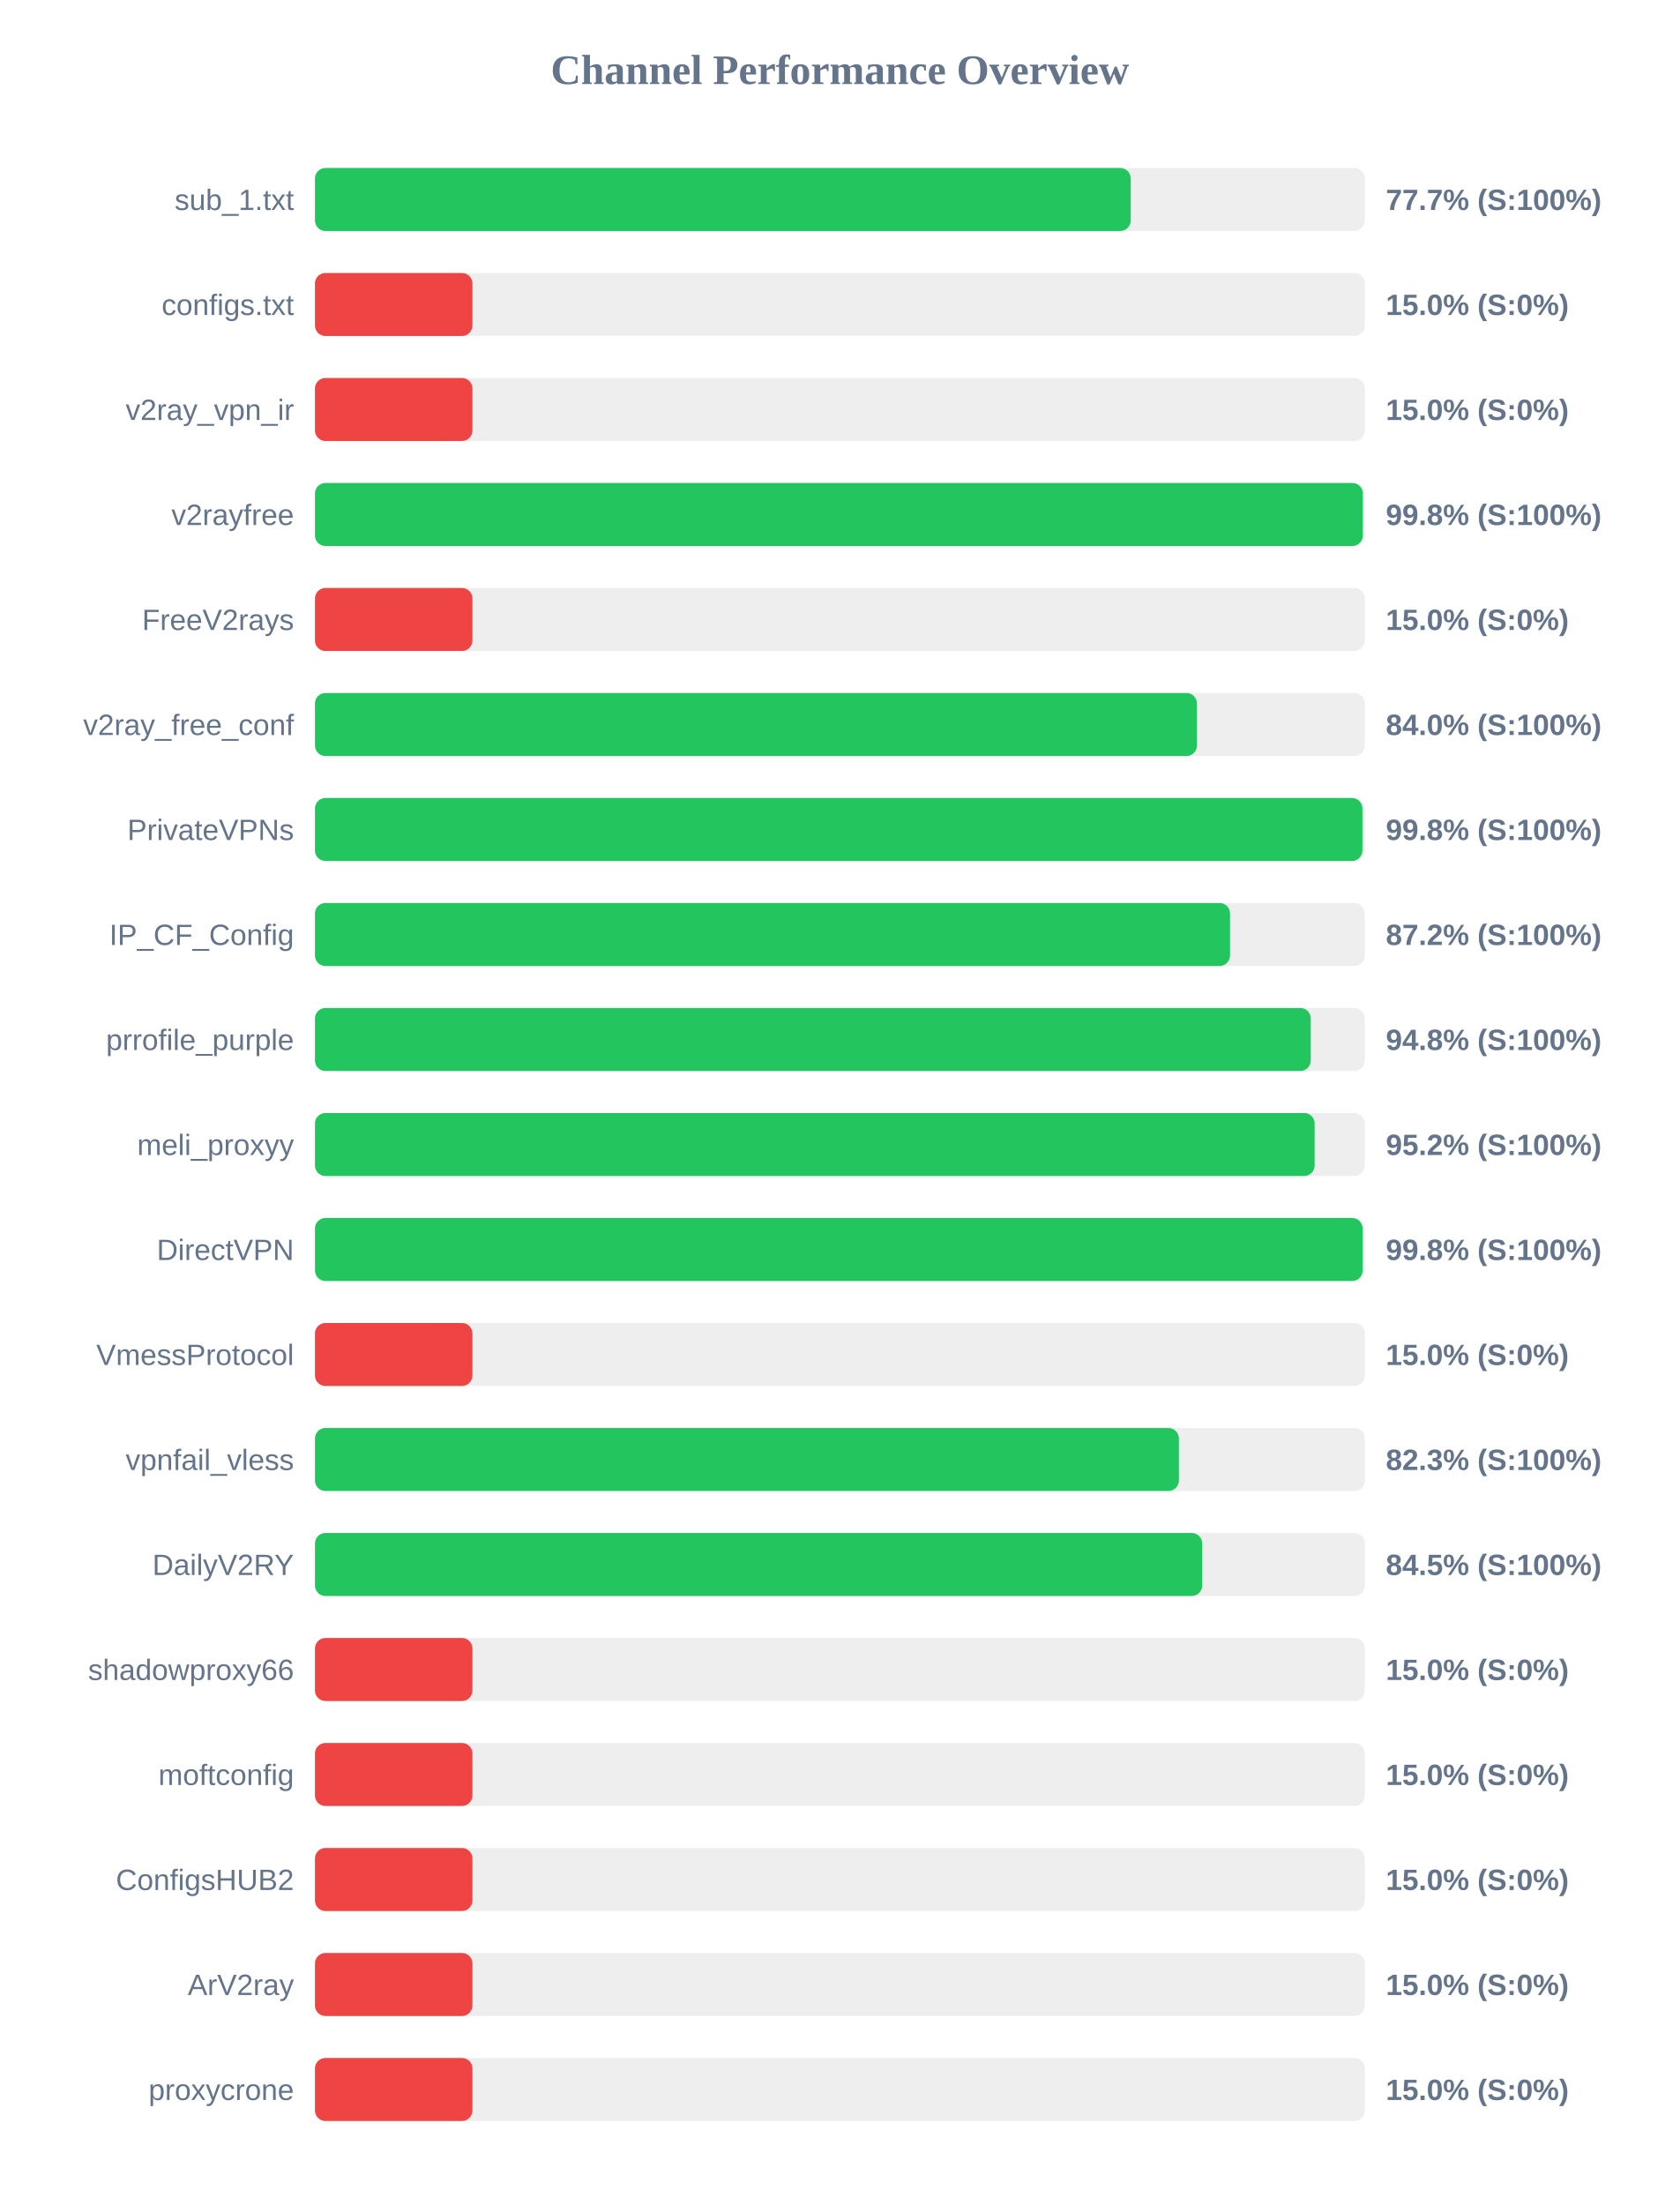
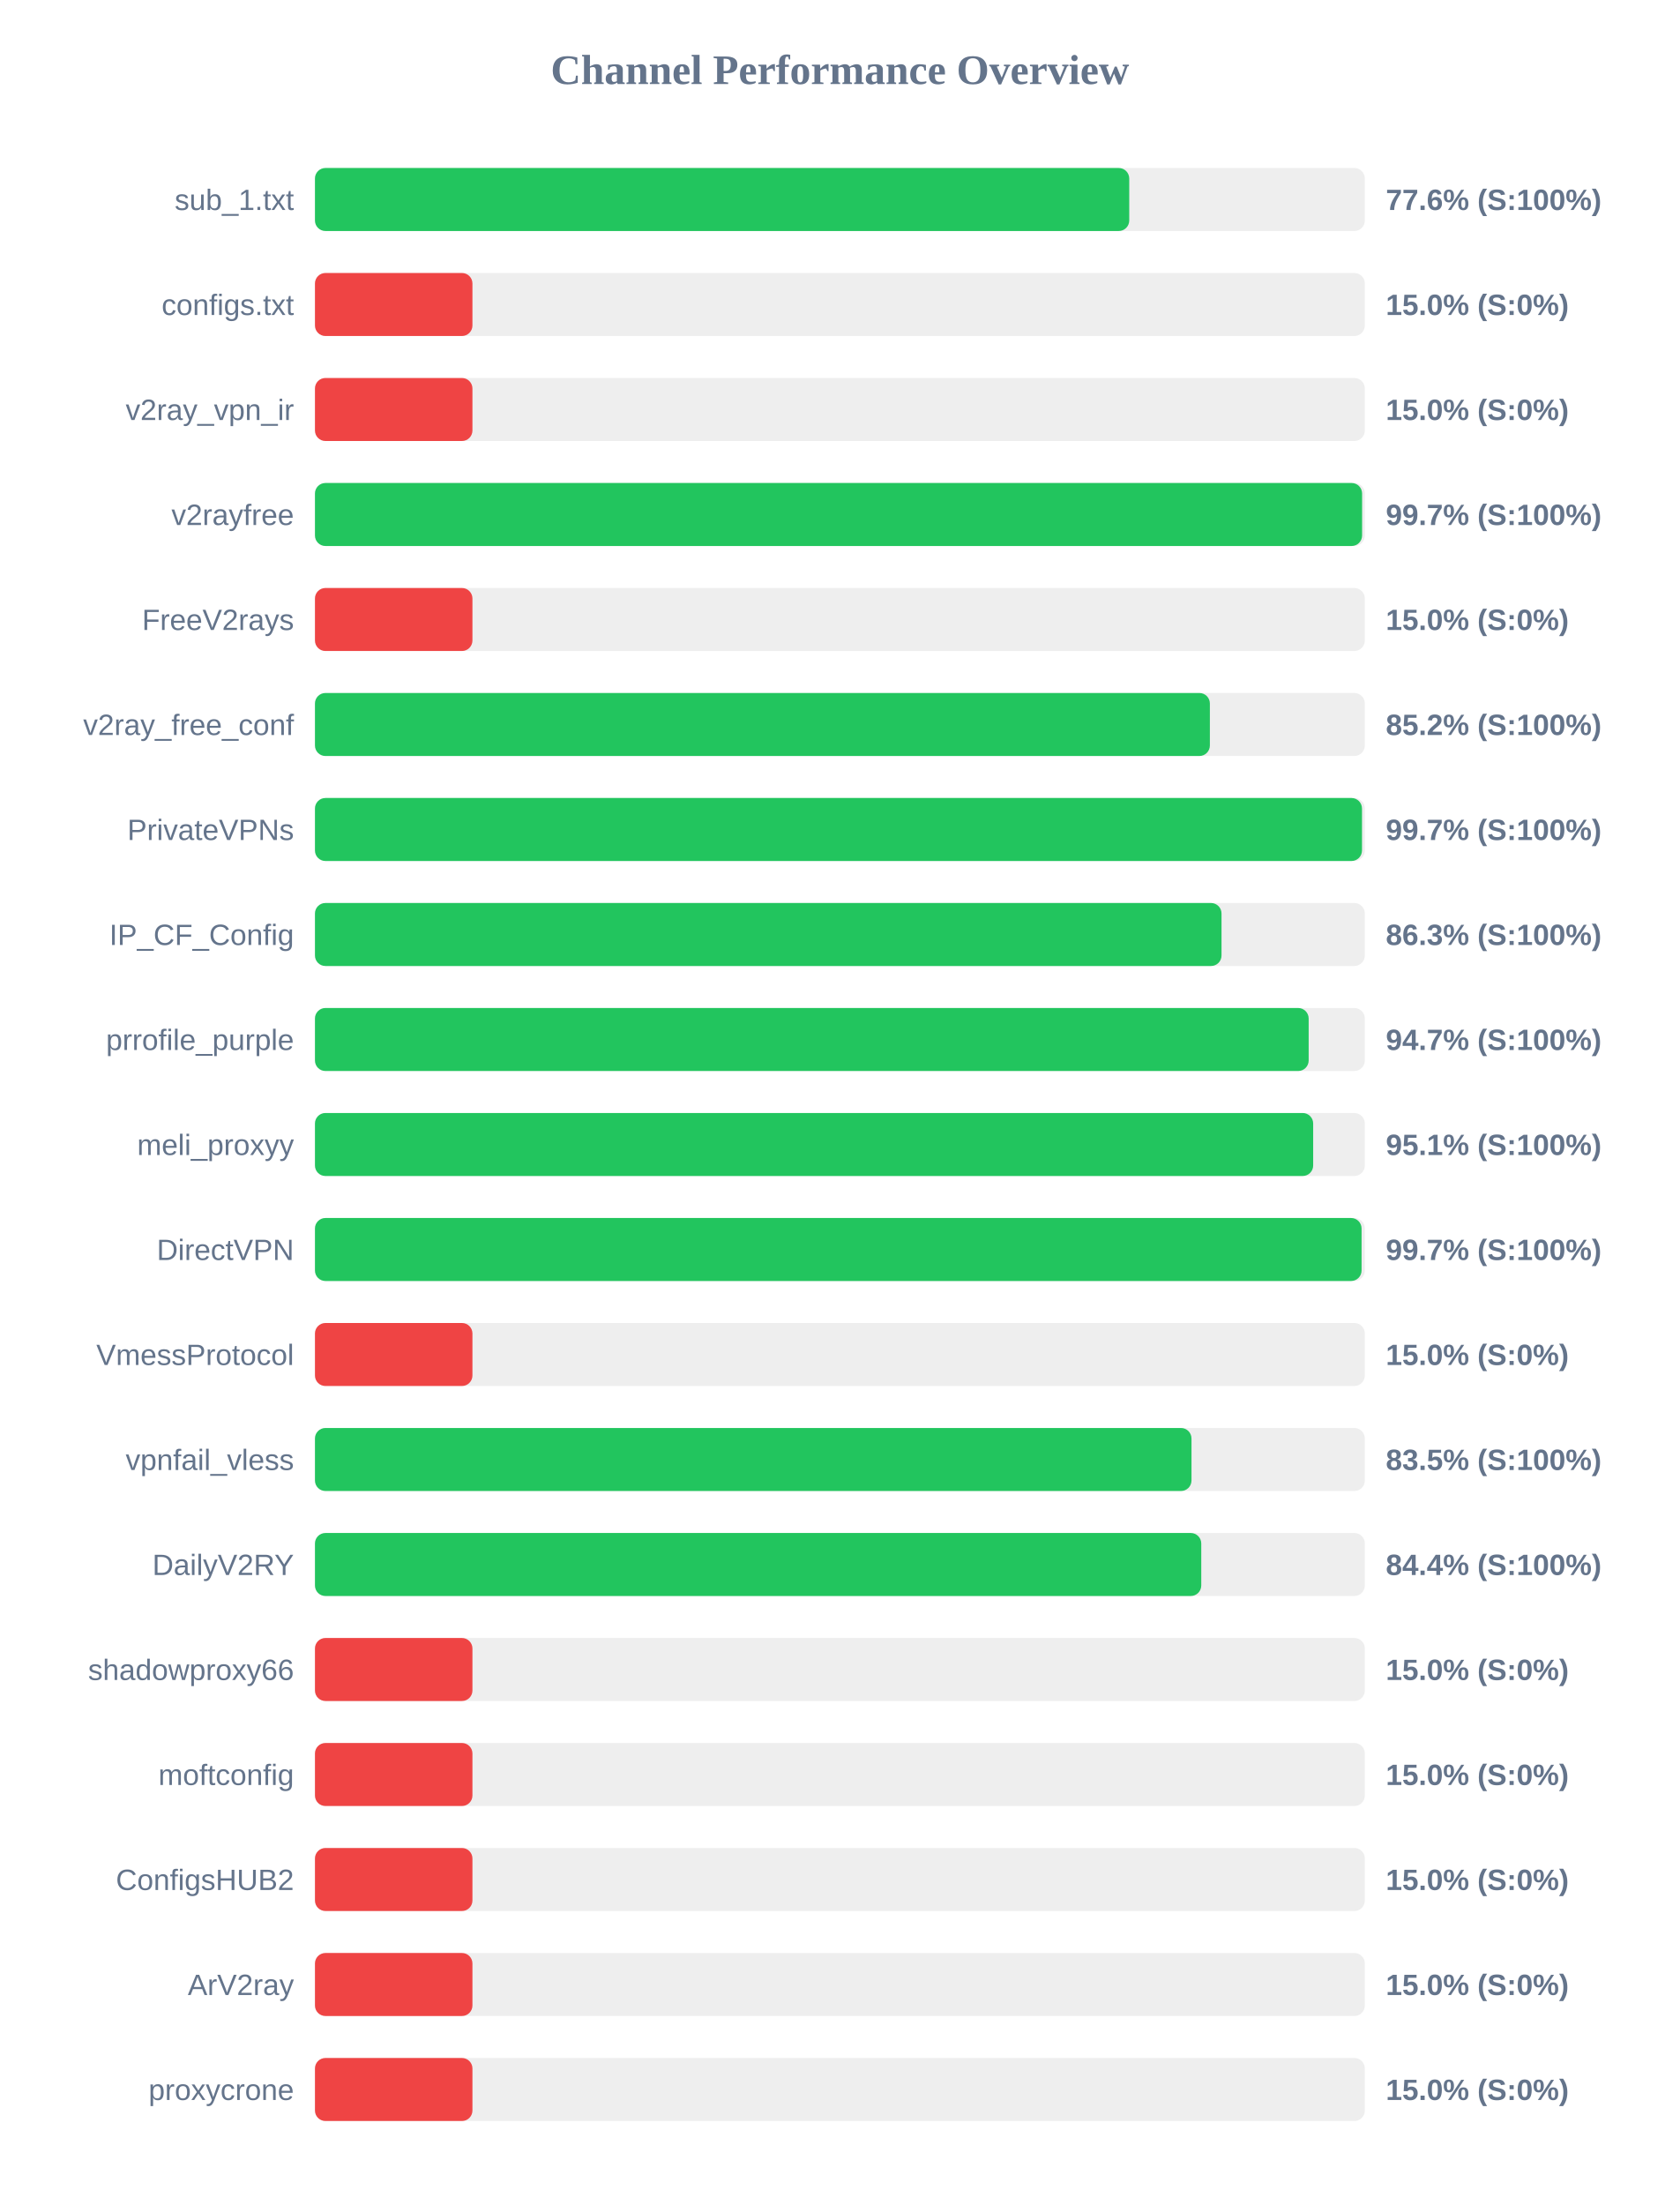
<svg xmlns="http://www.w3.org/2000/svg" width="800" height="1050" version="1.1">
  <style>
        .row { font: 14px Arial; fill: #64748b; }
        .score { font: bold 14px Arial; fill: #64748b; }
    </style>
  <text x="400" y="40" text-anchor="middle" font-size="20px" font-weight="bold" fill="#64748b">Channel Performance Overview</text>
  <rect x="150" y="80" width="500" height="30" fill="#eee" rx="5" />
-   <rect x="150" y="80" width="388.5" height="30" fill="#22c55e" rx="5" />
+   <rect x="150" y="80" width="387.8" height="30" fill="#22c55e" rx="5" />
  <text x="140" y="100" text-anchor="end" class="row">sub_1.txt</text>
-   <text x="660" y="100" text-anchor="start" class="score">77.7% (S:100%)</text>
+   <text x="660" y="100" text-anchor="start" class="score">77.6% (S:100%)</text>
  <rect x="150" y="130" width="500" height="30" fill="#eee" rx="5" />
  <rect x="150" y="130" width="75.0" height="30" fill="#ef4444" rx="5" />
  <text x="140" y="150" text-anchor="end" class="row">configs.txt</text>
  <text x="660" y="150" text-anchor="start" class="score">15.0% (S:0%)</text>
  <rect x="150" y="180" width="500" height="30" fill="#eee" rx="5" />
  <rect x="150" y="180" width="75.0" height="30" fill="#ef4444" rx="5" />
  <text x="140" y="200" text-anchor="end" class="row">v2ray_vpn_ir</text>
  <text x="660" y="200" text-anchor="start" class="score">15.0% (S:0%)</text>
  <rect x="150" y="230" width="500" height="30" fill="#eee" rx="5" />
-   <rect x="150" y="230" width="499.05" height="30" fill="#22c55e" rx="5" />
+   <rect x="150" y="230" width="498.7" height="30" fill="#22c55e" rx="5" />
  <text x="140" y="250" text-anchor="end" class="row">v2rayfree</text>
-   <text x="660" y="250" text-anchor="start" class="score">99.8% (S:100%)</text>
+   <text x="660" y="250" text-anchor="start" class="score">99.7% (S:100%)</text>
  <rect x="150" y="280" width="500" height="30" fill="#eee" rx="5" />
  <rect x="150" y="280" width="75.0" height="30" fill="#ef4444" rx="5" />
  <text x="140" y="300" text-anchor="end" class="row">FreeV2rays</text>
  <text x="660" y="300" text-anchor="start" class="score">15.0% (S:0%)</text>
  <rect x="150" y="330" width="500" height="30" fill="#eee" rx="5" />
-   <rect x="150" y="330" width="420.05" height="30" fill="#22c55e" rx="5" />
+   <rect x="150" y="330" width="426.2" height="30" fill="#22c55e" rx="5" />
  <text x="140" y="350" text-anchor="end" class="row">v2ray_free_conf</text>
-   <text x="660" y="350" text-anchor="start" class="score">84.0% (S:100%)</text>
+   <text x="660" y="350" text-anchor="start" class="score">85.2% (S:100%)</text>
  <rect x="150" y="380" width="500" height="30" fill="#eee" rx="5" />
-   <rect x="150" y="380" width="498.85" height="30" fill="#22c55e" rx="5" />
+   <rect x="150" y="380" width="498.65" height="30" fill="#22c55e" rx="5" />
  <text x="140" y="400" text-anchor="end" class="row">PrivateVPNs</text>
-   <text x="660" y="400" text-anchor="start" class="score">99.8% (S:100%)</text>
+   <text x="660" y="400" text-anchor="start" class="score">99.7% (S:100%)</text>
  <rect x="150" y="430" width="500" height="30" fill="#eee" rx="5" />
-   <rect x="150" y="430" width="435.8" height="30" fill="#22c55e" rx="5" />
+   <rect x="150" y="430" width="431.75" height="30" fill="#22c55e" rx="5" />
  <text x="140" y="450" text-anchor="end" class="row">IP_CF_Config</text>
-   <text x="660" y="450" text-anchor="start" class="score">87.2% (S:100%)</text>
+   <text x="660" y="450" text-anchor="start" class="score">86.3% (S:100%)</text>
  <rect x="150" y="480" width="500" height="30" fill="#eee" rx="5" />
-   <rect x="150" y="480" width="474.25" height="30" fill="#22c55e" rx="5" />
+   <rect x="150" y="480" width="473.25" height="30" fill="#22c55e" rx="5" />
  <text x="140" y="500" text-anchor="end" class="row">prrofile_purple</text>
-   <text x="660" y="500" text-anchor="start" class="score">94.8% (S:100%)</text>
+   <text x="660" y="500" text-anchor="start" class="score">94.7% (S:100%)</text>
  <rect x="150" y="530" width="500" height="30" fill="#eee" rx="5" />
-   <rect x="150" y="530" width="476.1" height="30" fill="#22c55e" rx="5" />
+   <rect x="150" y="530" width="475.4" height="30" fill="#22c55e" rx="5" />
  <text x="140" y="550" text-anchor="end" class="row">meli_proxyy</text>
-   <text x="660" y="550" text-anchor="start" class="score">95.2% (S:100%)</text>
+   <text x="660" y="550" text-anchor="start" class="score">95.1% (S:100%)</text>
  <rect x="150" y="580" width="500" height="30" fill="#eee" rx="5" />
-   <rect x="150" y="580" width="498.95" height="30" fill="#22c55e" rx="5" />
+   <rect x="150" y="580" width="498.45" height="30" fill="#22c55e" rx="5" />
  <text x="140" y="600" text-anchor="end" class="row">DirectVPN</text>
-   <text x="660" y="600" text-anchor="start" class="score">99.8% (S:100%)</text>
+   <text x="660" y="600" text-anchor="start" class="score">99.7% (S:100%)</text>
  <rect x="150" y="630" width="500" height="30" fill="#eee" rx="5" />
  <rect x="150" y="630" width="75.0" height="30" fill="#ef4444" rx="5" />
  <text x="140" y="650" text-anchor="end" class="row">VmessProtocol</text>
  <text x="660" y="650" text-anchor="start" class="score">15.0% (S:0%)</text>
  <rect x="150" y="680" width="500" height="30" fill="#eee" rx="5" />
-   <rect x="150" y="680" width="411.45" height="30" fill="#22c55e" rx="5" />
+   <rect x="150" y="680" width="417.45" height="30" fill="#22c55e" rx="5" />
  <text x="140" y="700" text-anchor="end" class="row">vpnfail_vless</text>
-   <text x="660" y="700" text-anchor="start" class="score">82.3% (S:100%)</text>
+   <text x="660" y="700" text-anchor="start" class="score">83.5% (S:100%)</text>
  <rect x="150" y="730" width="500" height="30" fill="#eee" rx="5" />
-   <rect x="150" y="730" width="422.55" height="30" fill="#22c55e" rx="5" />
+   <rect x="150" y="730" width="422.1" height="30" fill="#22c55e" rx="5" />
  <text x="140" y="750" text-anchor="end" class="row">DailyV2RY</text>
-   <text x="660" y="750" text-anchor="start" class="score">84.5% (S:100%)</text>
+   <text x="660" y="750" text-anchor="start" class="score">84.4% (S:100%)</text>
  <rect x="150" y="780" width="500" height="30" fill="#eee" rx="5" />
  <rect x="150" y="780" width="75.0" height="30" fill="#ef4444" rx="5" />
  <text x="140" y="800" text-anchor="end" class="row">shadowproxy66</text>
  <text x="660" y="800" text-anchor="start" class="score">15.0% (S:0%)</text>
  <rect x="150" y="830" width="500" height="30" fill="#eee" rx="5" />
  <rect x="150" y="830" width="75.0" height="30" fill="#ef4444" rx="5" />
  <text x="140" y="850" text-anchor="end" class="row">moftconfig</text>
  <text x="660" y="850" text-anchor="start" class="score">15.0% (S:0%)</text>
  <rect x="150" y="880" width="500" height="30" fill="#eee" rx="5" />
  <rect x="150" y="880" width="75.0" height="30" fill="#ef4444" rx="5" />
  <text x="140" y="900" text-anchor="end" class="row">ConfigsHUB2</text>
  <text x="660" y="900" text-anchor="start" class="score">15.0% (S:0%)</text>
  <rect x="150" y="930" width="500" height="30" fill="#eee" rx="5" />
  <rect x="150" y="930" width="75.0" height="30" fill="#ef4444" rx="5" />
  <text x="140" y="950" text-anchor="end" class="row">ArV2ray</text>
  <text x="660" y="950" text-anchor="start" class="score">15.0% (S:0%)</text>
  <rect x="150" y="980" width="500" height="30" fill="#eee" rx="5" />
  <rect x="150" y="980" width="75.0" height="30" fill="#ef4444" rx="5" />
  <text x="140" y="1000" text-anchor="end" class="row">proxycrone</text>
  <text x="660" y="1000" text-anchor="start" class="score">15.0% (S:0%)</text>
</svg>
